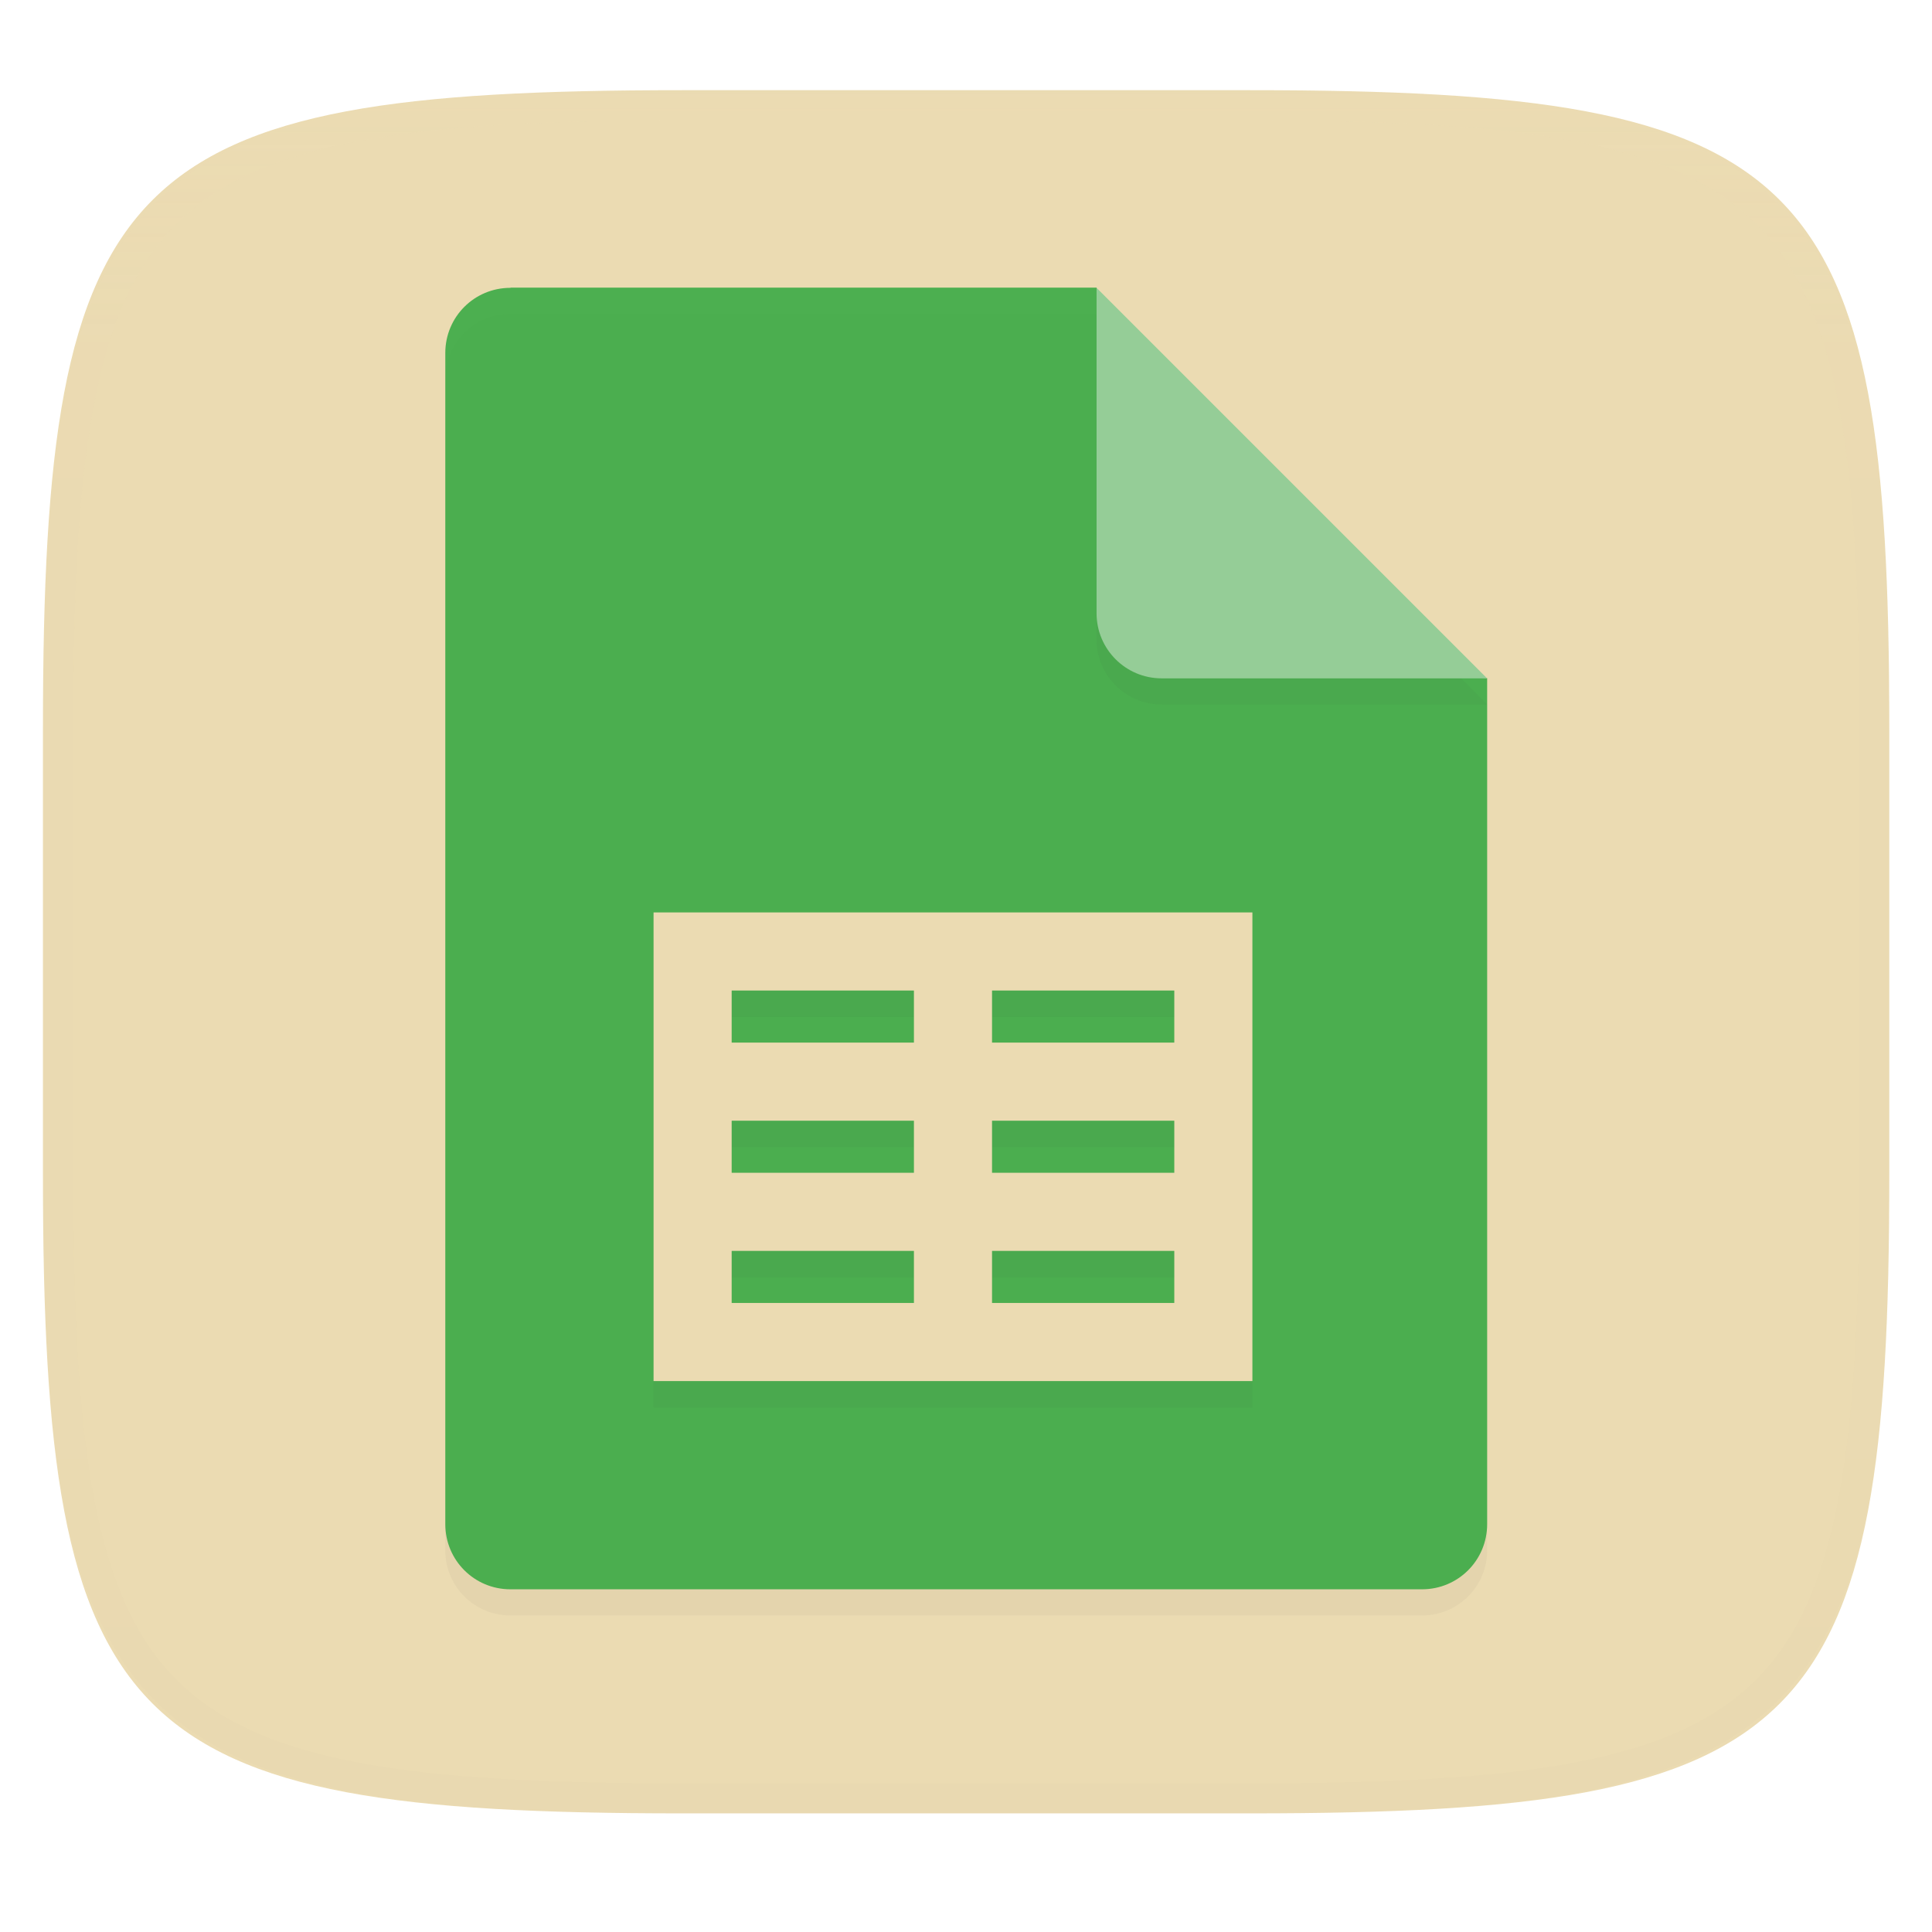
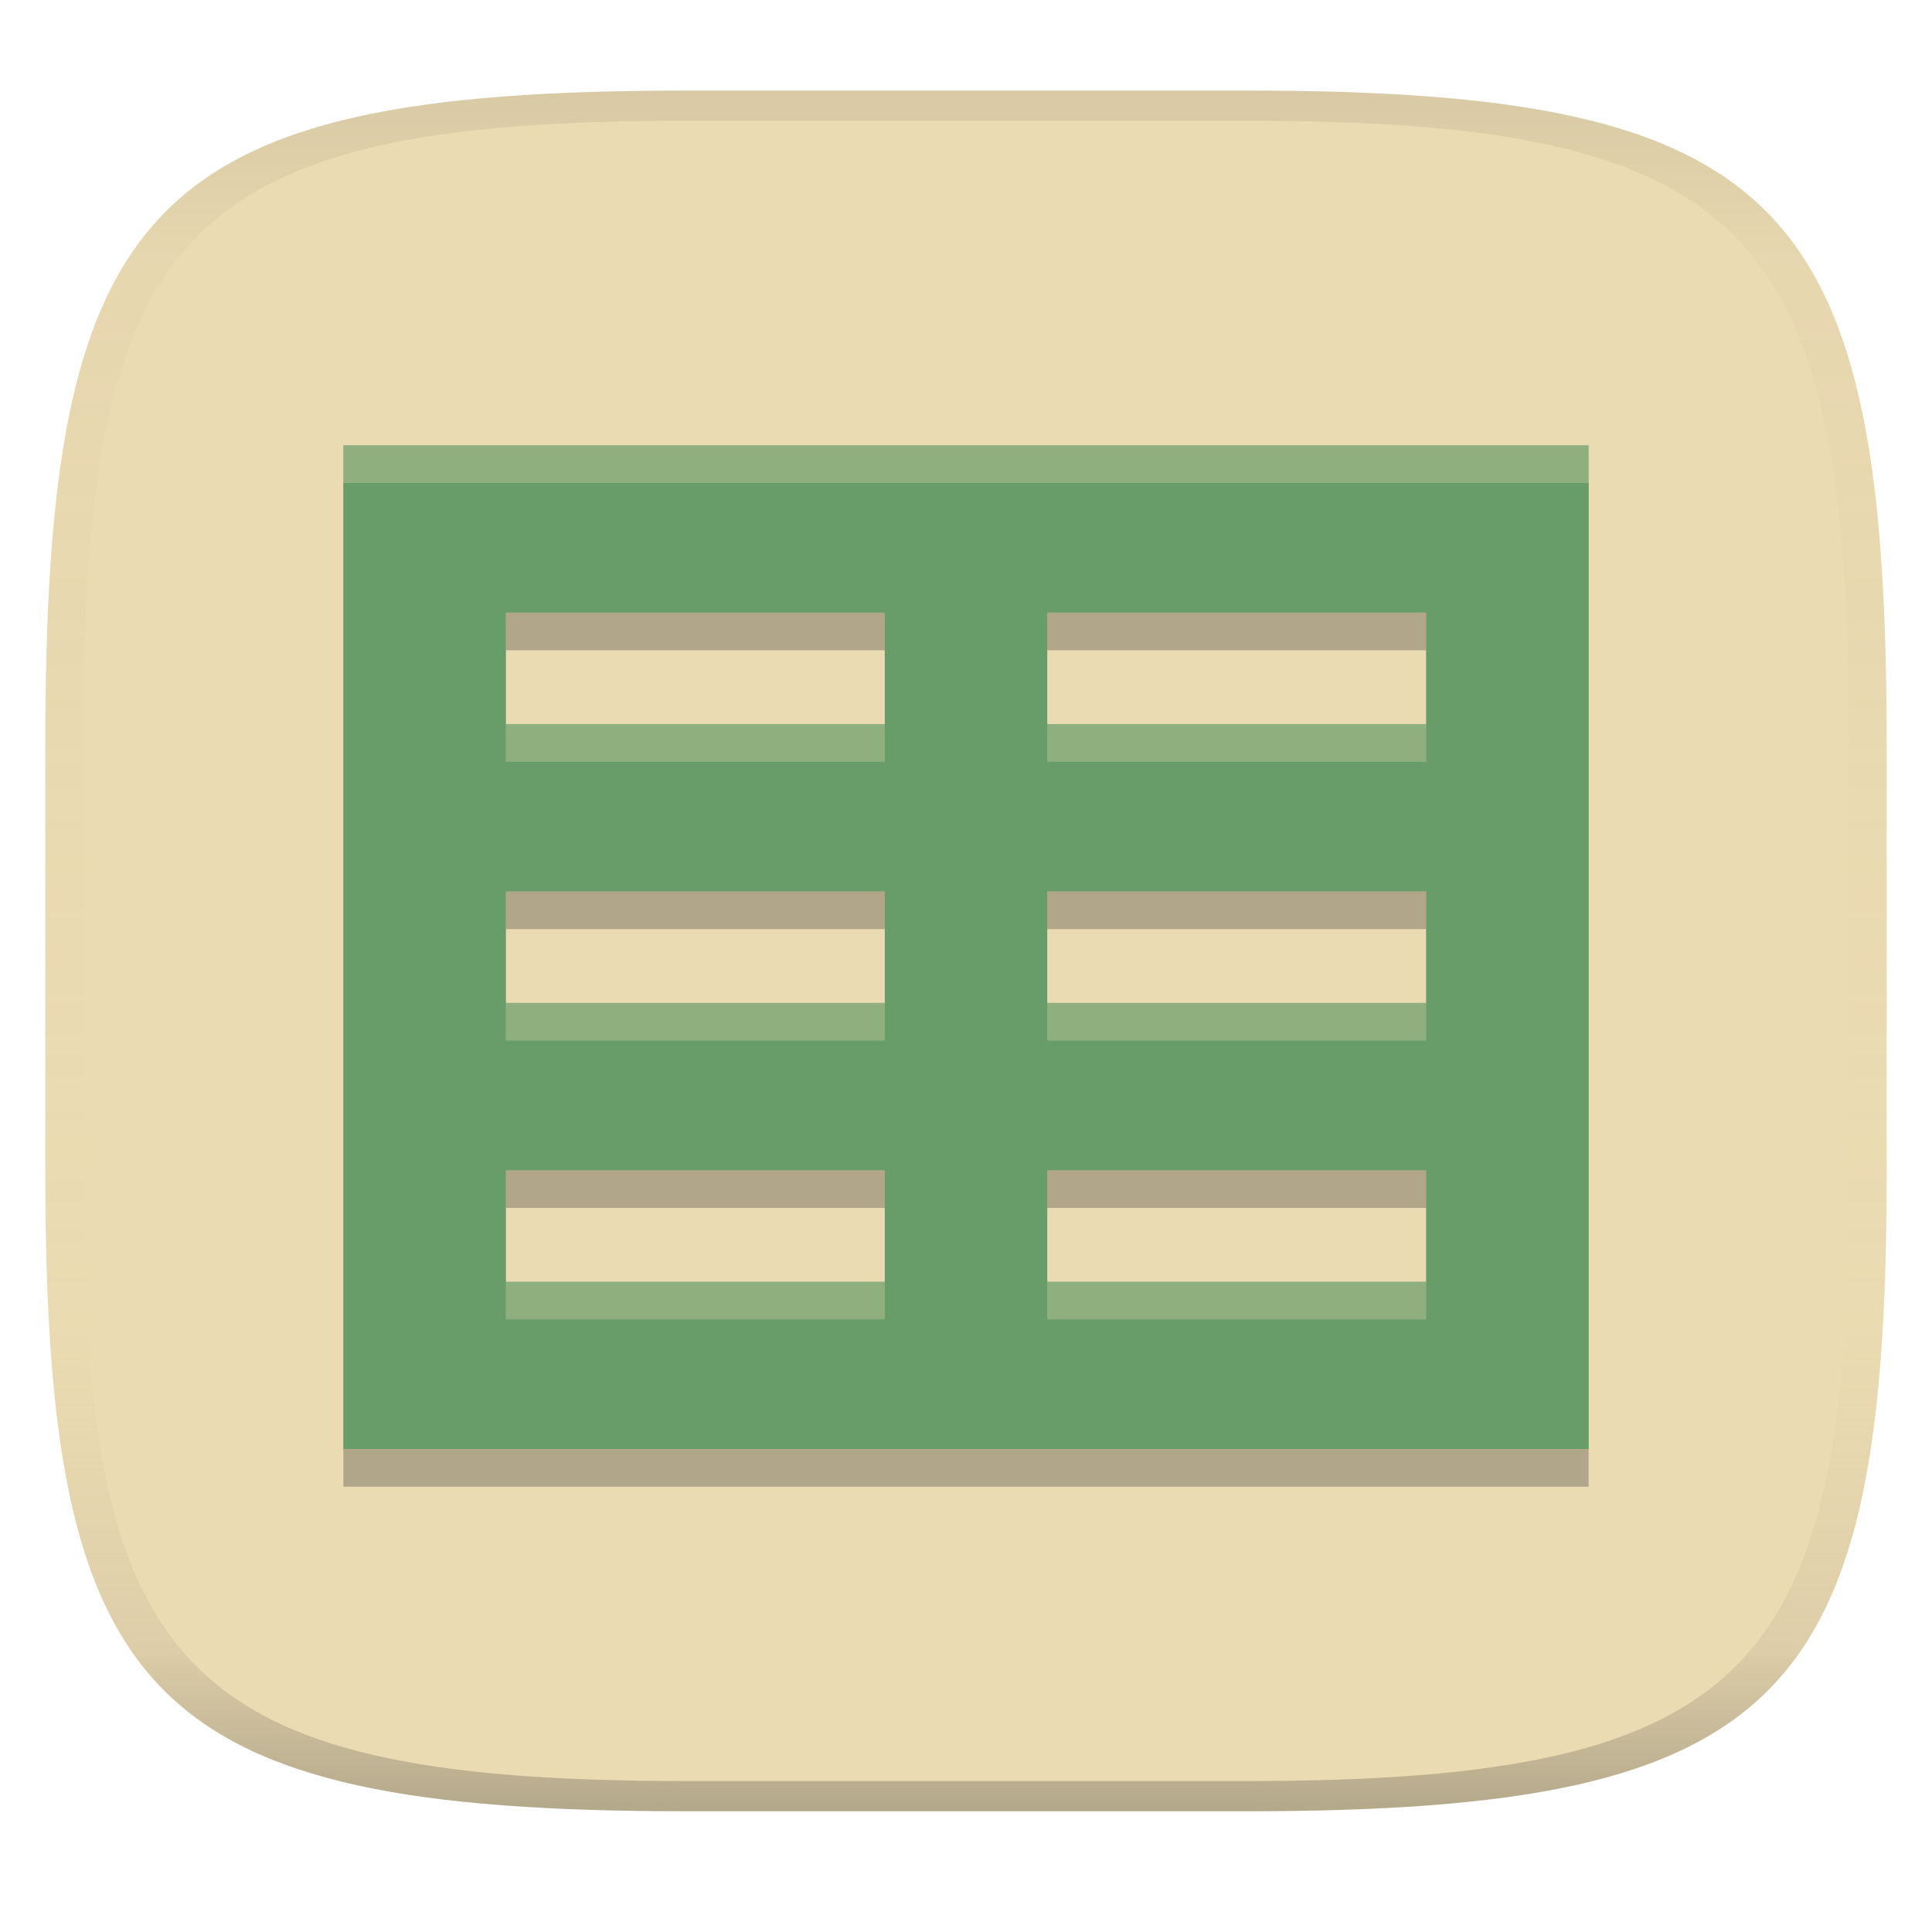
- <svg xmlns="http://www.w3.org/2000/svg" width="256" height="256" style="isolation:isolate" version="1.1" viewBox="0 0 256 256">
-   <g filter="url(#XfJf0PuqhN18pOqLf9zpC79kFDb1tMJ4)">
-     <linearGradient id="_lgradient_0" x1=".233" x2=".933" y1="-.071" y2=".796" gradientTransform="matrix(244.6 0 0 228.3 5.676 11.95)" gradientUnits="userSpaceOnUse">
-       <stop stop-color="#ebdbb2" offset="0" />
-       <stop stop-color="#ebdbb2" offset="1" />
+ <svg xmlns="http://www.w3.org/2000/svg" width="256" height="256" version="1.1">
+   <linearGradient id="b" x1=".5" x2=".5" y2="1" gradientTransform="matrix(244,0,0,228,5.981,12)" gradientUnits="userSpaceOnUse">
+     <stop stop-color="#ebdbb2" offset="0" />
+     <stop stop-color="#ebdbb2" offset="1" />
+   </linearGradient>
+   <defs>
+     <linearGradient id="linearGradient31" x1=".5" x2=".5" y2="1" gradientTransform="matrix(244,0,0,228,5.988,12)" gradientUnits="userSpaceOnUse">
+       <stop stop-color="#282828" stop-opacity=".1" offset="0" />
+       <stop stop-color="#bdae93" stop-opacity=".1" offset=".1" />
+       <stop stop-color="#d5c4a1" stop-opacity="0" offset=".702" />
+       <stop stop-color="#bdae93" stop-opacity=".302" offset=".9" />
+       <stop stop-color="#282828" stop-opacity=".3" offset="1" />
    </linearGradient>
-     <path d="m165.7 11.95c74.06 0 84.64 10.56 84.64 84.54v59.25c0 73.99-10.58 84.54-84.64 84.54h-75.37c-74.06 0-84.64-10.56-84.64-84.54v-59.25c0-73.99 10.58-84.54 84.64-84.54h75.37z" fill="url(#_lgradient_0)" />
-   </g>
-   <g opacity=".4">
-     <g opacity=".4">
-       <g opacity=".4">
-         <linearGradient id="_lgradient_1" x1=".517" x2=".517" y1="1.125e-6" y2="1.209" gradientTransform="matrix(244.7 0 0 228.3 5.68 11.95)" gradientUnits="userSpaceOnUse">
-           <stop stop-color="#ebdbb2" offset="0" />
-           <stop stop-color="#ebdbb2" stop-opacity=".098" offset=".125" />
-           <stop stop-color="#282828" stop-opacity=".098" offset=".925" />
-           <stop stop-color="#282828" stop-opacity=".498" offset="1" />
-         </linearGradient>
-         <path d="m165.1 11.95c4.328-0.01 8.656 0.04 12.98 0.138 3.875 0.078 7.751 0.226 11.63 0.452 3.453 0.196 6.905 0.481 10.35 0.854 3.059 0.335 6.118 0.786 9.148 1.346 2.715 0.502 5.4 1.14 8.046 1.916 2.4 0.698 4.751 1.562 7.023 2.584 2.115 0.943 4.141 2.063 6.059 3.35 1.84 1.238 3.561 2.653 5.135 4.215 1.564 1.572 2.98 3.282 4.219 5.119 1.289 1.916 2.41 3.94 3.364 6.042 1.023 2.28 1.889 4.618 2.597 7.005 0.777 2.643 1.417 5.325 1.918 8.037 0.561 3.026 1.013 6.072 1.348 9.127 0.374 3.439 0.659 6.878 0.856 10.33 0.226 3.861 0.373 7.732 0.462 11.59 0.088 4.323 0.138 8.646 0.128 12.96v58.21c0.01 4.323-0.04 8.636-0.128 12.96-0.089 3.871-0.236 7.732-0.462 11.59-0.197 3.448-0.482 6.897-0.856 10.33-0.335 3.055-0.787 6.111-1.348 9.137-0.501 2.702-1.141 5.384-1.918 8.027-0.708 2.387-1.574 4.735-2.597 7.005-0.954 2.112-2.075 4.126-3.364 6.042-1.239 1.837-2.655 3.557-4.219 5.119-1.574 1.562-3.295 2.977-5.135 4.215-1.918 1.287-3.944 2.407-6.059 3.35-2.272 1.022-4.623 1.886-7.023 2.594-2.646 0.776-5.331 1.414-8.046 1.906-3.03 0.569-6.089 1.011-9.148 1.346-3.443 0.373-6.895 0.658-10.35 0.854-3.875 0.226-7.751 0.374-11.63 0.462-4.328 0.088-8.656 0.138-12.98 0.128h-74.13c-4.328 0.01-8.656-0.04-12.98-0.128-3.875-0.088-7.751-0.236-11.63-0.462-3.453-0.196-6.905-0.481-10.35-0.854-3.059-0.335-6.118-0.777-9.148-1.346-2.715-0.492-5.4-1.13-8.046-1.906-2.4-0.708-4.751-1.572-7.023-2.594-2.115-0.943-4.141-2.063-6.059-3.35-1.84-1.238-3.561-2.653-5.135-4.215-1.564-1.562-2.98-3.282-4.219-5.119-1.289-1.916-2.41-3.93-3.364-6.042-1.023-2.27-1.889-4.618-2.597-7.005-0.777-2.643-1.417-5.325-1.918-8.027-0.561-3.026-1.013-6.082-1.348-9.137-0.374-3.429-0.659-6.878-0.856-10.33-0.226-3.861-0.373-7.722-0.462-11.59-0.088-4.323-0.138-8.636-0.128-12.96v-58.21c-0.01-4.313 0.04-8.636 0.128-12.96 0.089-3.861 0.236-7.732 0.462-11.59 0.197-3.448 0.482-6.887 0.856-10.33 0.335-3.055 0.787-6.101 1.348-9.127 0.501-2.712 1.141-5.394 1.918-8.037 0.708-2.387 1.574-4.725 2.597-7.005 0.954-2.102 2.075-4.126 3.364-6.042 1.239-1.837 2.655-3.547 4.219-5.119 1.574-1.562 3.295-2.977 5.135-4.215 1.918-1.287 3.944-2.407 6.059-3.35 2.272-1.022 4.623-1.886 7.023-2.584 2.646-0.776 5.331-1.414 8.046-1.916 3.03-0.56 6.089-1.011 9.148-1.346 3.443-0.373 6.895-0.658 10.35-0.854 3.875-0.226 7.751-0.374 11.63-0.452 4.328-0.098 8.656-0.148 12.98-0.138h74.13zm0.01 4.009c4.298-0.01 8.597 0.039 12.9 0.127 3.827 0.089 7.653 0.236 11.48 0.452 3.384 0.197 6.767 0.472 10.13 0.845 2.971 0.315 5.932 0.747 8.863 1.297 2.577 0.472 5.134 1.081 7.653 1.818 2.223 0.648 4.396 1.454 6.501 2.397 1.909 0.855 3.738 1.867 5.469 3.026 1.623 1.091 3.138 2.338 4.525 3.724 1.387 1.385 2.636 2.898 3.738 4.519 1.16 1.729 2.174 3.547 3.029 5.443 0.945 2.112 1.751 4.284 2.4 6.494 0.748 2.515 1.348 5.06 1.83 7.634 0.541 2.928 0.974 5.875 1.298 8.842 0.374 3.36 0.65 6.73 0.846 10.11 0.217 3.822 0.374 7.634 0.453 11.46 0.088 4.293 0.137 8.577 0.137 12.87v58.21c0 4.293-0.049 8.577-0.137 12.87-0.079 3.822-0.236 7.644-0.453 11.46-0.196 3.38-0.472 6.75-0.846 10.12-0.324 2.957-0.757 5.904-1.298 8.832-0.482 2.574-1.082 5.119-1.83 7.634-0.649 2.22-1.455 4.382-2.4 6.494-0.855 1.896-1.869 3.724-3.029 5.443-1.102 1.631-2.351 3.144-3.738 4.529-1.387 1.376-2.902 2.623-4.525 3.714-1.731 1.159-3.56 2.171-5.469 3.026-2.105 0.953-4.278 1.749-6.501 2.397-2.519 0.737-5.076 1.346-7.653 1.818-2.931 0.55-5.892 0.982-8.863 1.306-3.364 0.364-6.747 0.649-10.13 0.836-3.826 0.216-7.652 0.373-11.48 0.452-4.298 0.098-8.597 0.137-12.9 0.137h-0.01-74.13-0.01c-4.298 0-8.597-0.039-12.9-0.137-3.827-0.079-7.653-0.236-11.48-0.452-3.384-0.187-6.767-0.472-10.13-0.836-2.971-0.324-5.932-0.756-8.863-1.306-2.577-0.472-5.134-1.081-7.653-1.818-2.223-0.648-4.396-1.444-6.501-2.397-1.909-0.855-3.738-1.867-5.469-3.026-1.623-1.091-3.138-2.338-4.525-3.714-1.387-1.385-2.636-2.898-3.738-4.529-1.16-1.719-2.174-3.547-3.029-5.443-0.945-2.112-1.751-4.274-2.4-6.494-0.748-2.515-1.348-5.06-1.83-7.634-0.541-2.928-0.974-5.875-1.298-8.832-0.374-3.37-0.649-6.74-0.846-10.12-0.217-3.812-0.374-7.634-0.453-11.46-0.088-4.293-0.137-8.577-0.137-12.87v-58.21c0-4.293 0.049-8.577 0.137-12.87 0.079-3.822 0.236-7.634 0.453-11.46 0.197-3.38 0.472-6.75 0.846-10.11 0.324-2.967 0.757-5.914 1.298-8.842 0.482-2.574 1.082-5.119 1.83-7.634 0.649-2.21 1.455-4.382 2.4-6.494 0.855-1.896 1.869-3.714 3.029-5.443 1.102-1.621 2.351-3.134 3.738-4.519 1.387-1.386 2.902-2.633 4.525-3.724 1.731-1.159 3.56-2.171 5.469-3.026 2.105-0.943 4.278-1.749 6.501-2.397 2.519-0.737 5.076-1.346 7.653-1.818 2.931-0.55 5.892-0.982 8.863-1.297 3.364-0.373 6.747-0.648 10.13-0.845 3.826-0.216 7.652-0.363 11.48-0.452 4.298-0.088 8.597-0.137 12.9-0.127h0.01 74.13 0.01z" fill="url(#_lgradient_1)" fill-rule="evenodd" />
-       </g>
-     </g>
-   </g>
-   <g opacity=".2">
-     <g opacity=".2">
-       <path d="m67.63 41.6c-4.778 0-8.625 3.847-8.625 8.625v155.2c0 4.778 3.847 8.625 8.625 8.625h120.8c4.778 0 8.625-3.847 8.625-8.625v-112.1l-47.44-4.312-4.313-47.44h-77.62z" fill="#282828" />
-     </g>
-   </g>
-   <path d="m67.63 38.14c-4.778 0-8.625 3.847-8.625 8.625v155.2c0 4.778 3.847 8.625 8.625 8.625h120.8c4.778 0 8.625-3.847 8.625-8.625v-112.1l-47.44-4.312-4.313-47.44h-77.62z" fill="#4bae4f" />
-   <g opacity=".2">
-     <g opacity=".2">
-       <path d="m145.3 41.6v43.12c0 4.764 3.862 8.625 8.625 8.625h43.12l-51.75-51.75z" fill="#282828" />
-     </g>
-   </g>
-   <path d="m145.3 38.14v43.12c0 4.764 3.862 8.625 8.625 8.625h43.12l-51.75-51.75z" fill="#95cd97" />
-   <g opacity=".2">
-     <g opacity=".2">
-       <path d="m86.6 124.4v62.1h79.35v-62.1h-79.35zm10.35 10.35h24.15v6.9h-24.15v-6.9zm34.5 0h24.15v6.9h-24.15v-6.9zm-34.5 17.25h24.15v6.9h-24.15v-6.9zm34.5 0h24.15v6.9h-24.15v-6.9zm-34.5 17.25h24.15v6.9h-24.15v-6.9zm34.5 0h24.15v6.9h-24.15v-6.9z" fill="#282828" />
-     </g>
-   </g>
-   <path d="m86.6 120.9v62.1h79.35v-62.1h-79.35zm10.35 10.35h24.15v6.9h-24.15v-6.9zm34.5 0h24.15v6.9h-24.15v-6.9zm-34.5 17.25h24.15v6.9h-24.15v-6.9zm34.5 0h24.15v6.9h-24.15v-6.9zm-34.5 17.25h24.15v6.9h-24.15v-6.9zm34.5 0h24.15v6.9h-24.15v-6.9z" fill="#ebdbb2" />
-   <g opacity=".1">
-     <g opacity=".1">
-       <path d="m67.63 38.14c-4.778 0-8.625 3.847-8.625 8.625v3.45c0-4.778 3.847-8.625 8.625-8.625h77.62v-3.45h-77.62z" fill="#ebdbb2" />
-     </g>
-   </g>
+   </defs>
+   <path d="m165 12c72 0 85 15 85 87v56c0 70-13 85-85 85h-74c-72 0-85-15-85-85v-56c0-72 13-87 85-87z" fill="url(#b)" style="isolation:isolate" />
+   <path d="m45.5 64v133h165v-133zm21.522 22.166h50.219v14.779h-50.219zm71.74 0h50.219v14.779h-50.219zm-71.74 36.946h50.219v14.778h-50.219zm71.74 0h50.219v14.778h-50.219zm-71.74 36.945h50.219v14.778h-50.219zm71.74 0h50.219v14.778h-50.219z" fill="#282828" opacity=".3" stroke-width=".986" style="isolation:isolate" />
+   <path d="m45.5 59v133h165v-133zm21.522 22.166h50.219v14.779h-50.219zm71.74 0h50.219v14.779h-50.219zm-71.74 36.946h50.219v14.778h-50.219zm71.74 0h50.219v14.778h-50.219zm-71.74 36.945h50.219v14.778h-50.219zm71.74 0h50.219v14.778h-50.219z" fill="#689d6a" stroke-width=".986" style="isolation:isolate" />
+   <path d="m91 12c-72 0-85 15-85 87v56c0 70 13 85 85 85h74c72 0 85-15 85-85v-56c0-72-13-87-85-87zm0 4h74c68 0 80 15 80 83v56c0 66-12 81-80 81h-74c-68 0-80-15-80-81v-56c0-68 12-83 80-83z" fill="url(#linearGradient31)" style="isolation:isolate" />
+   <path d="m45.5 59v5h165v-5zm21.521 36.945v5h50.219v-5zm71.74 0v5h50.219v-5zm-71.74 36.945v5h50.219v-5zm71.74 0v5h50.219v-5zm-71.74 36.943v5h50.219v-5zm71.74 0v5h50.219v-5z" fill="#ebdbb2" opacity=".3" stroke-width=".986" style="isolation:isolate" />
</svg>
